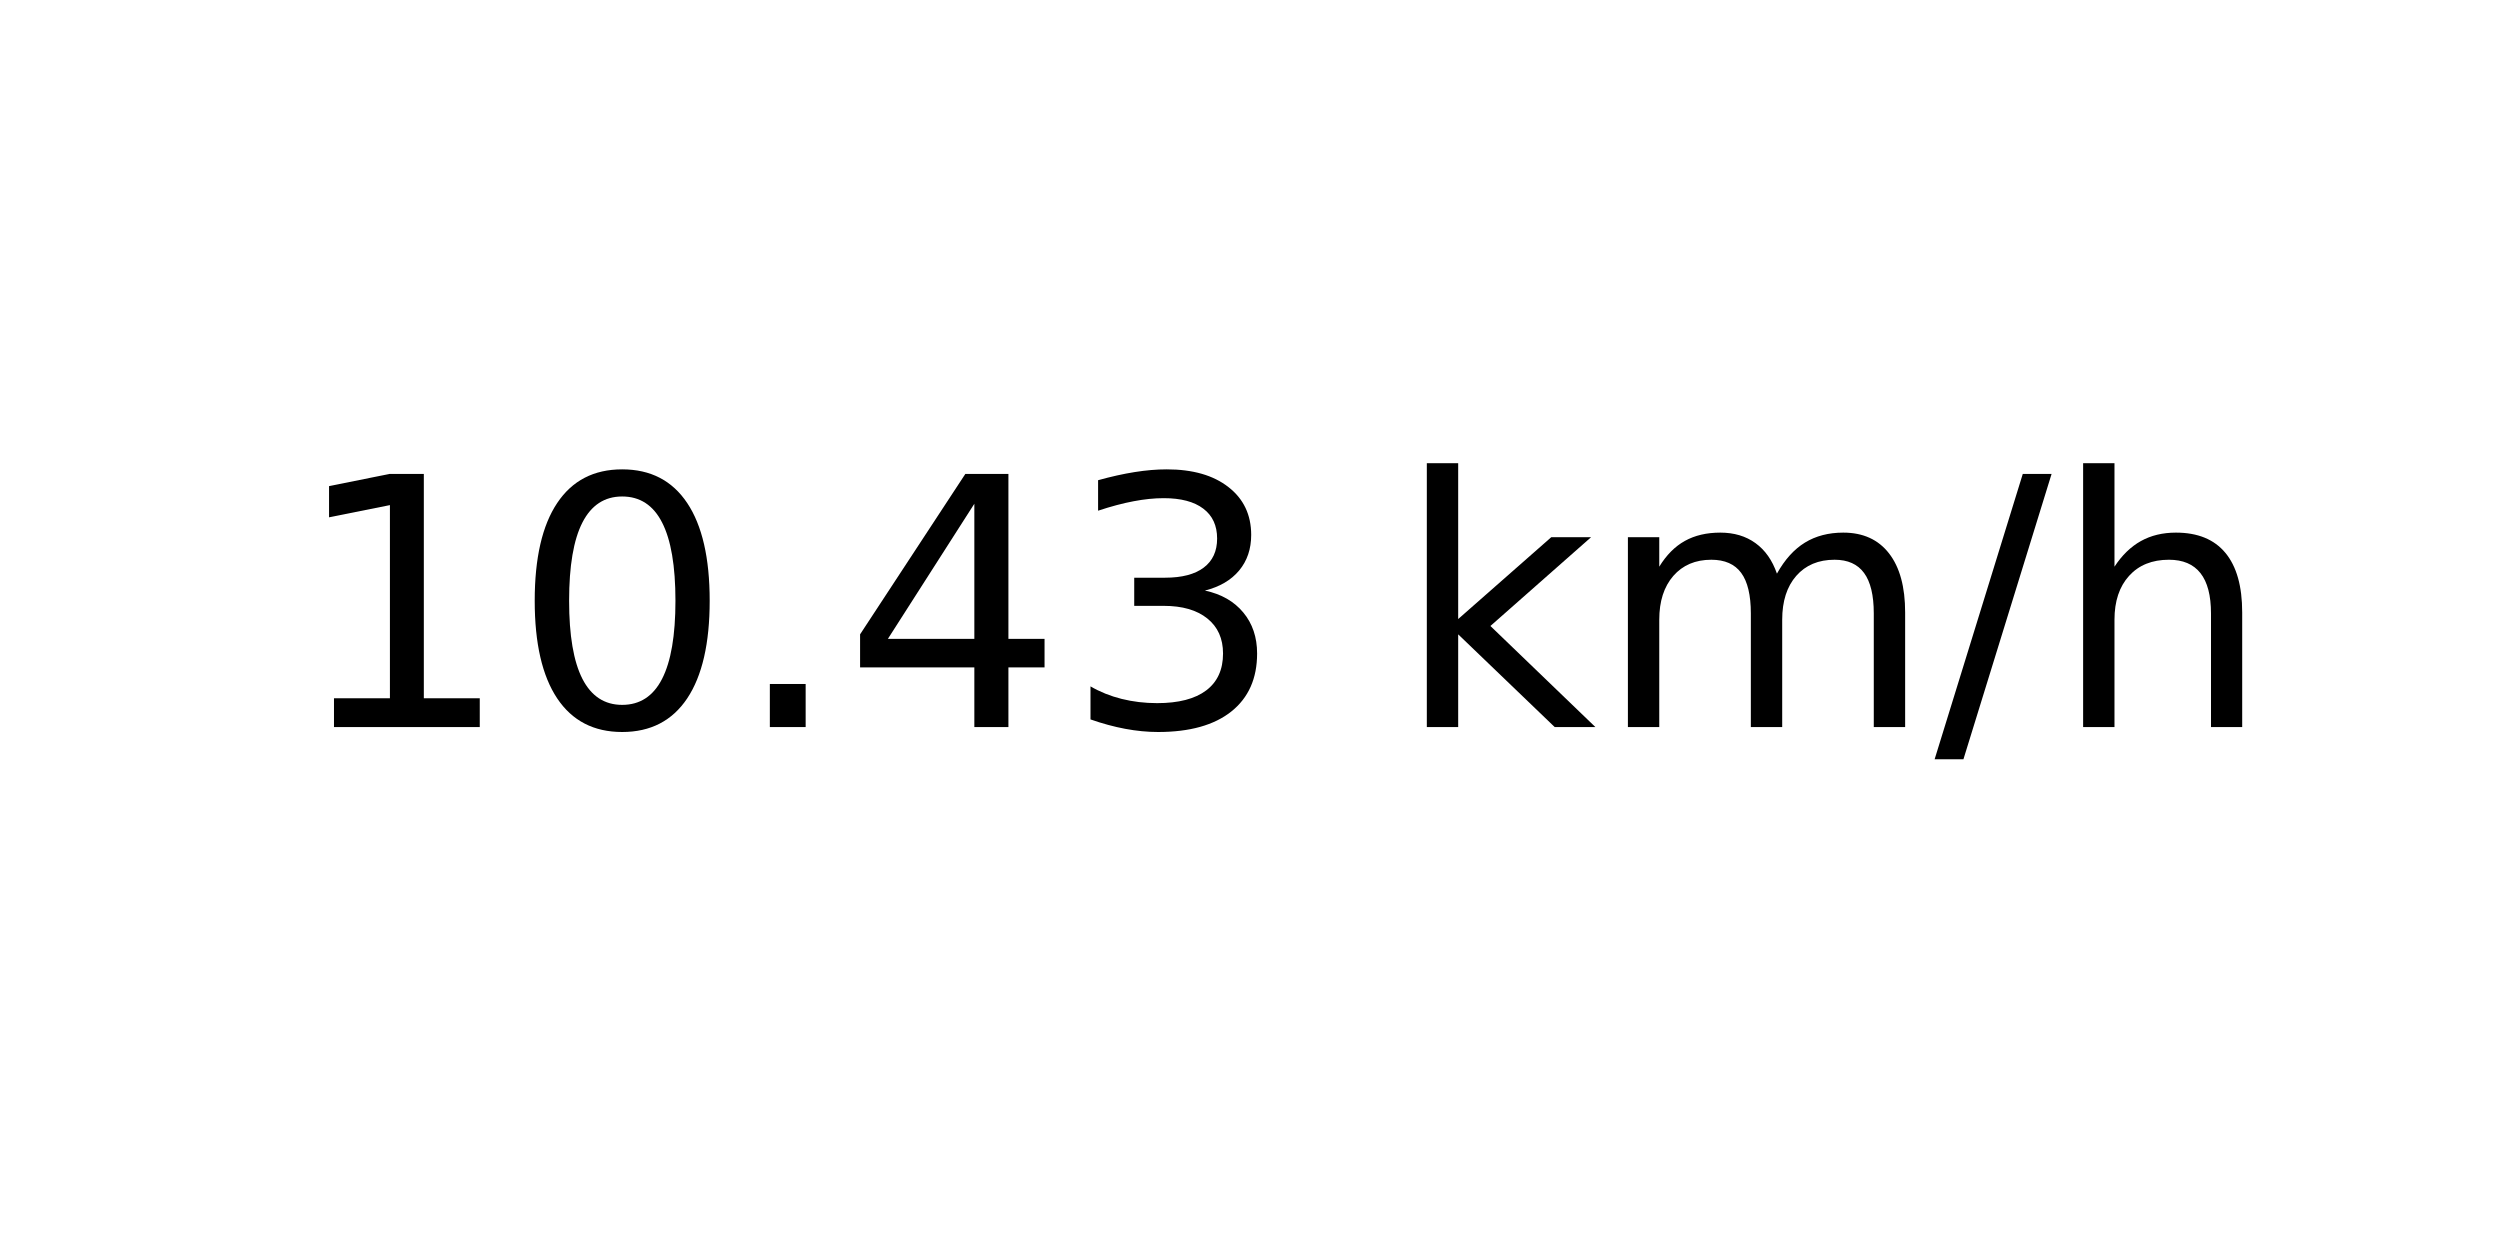
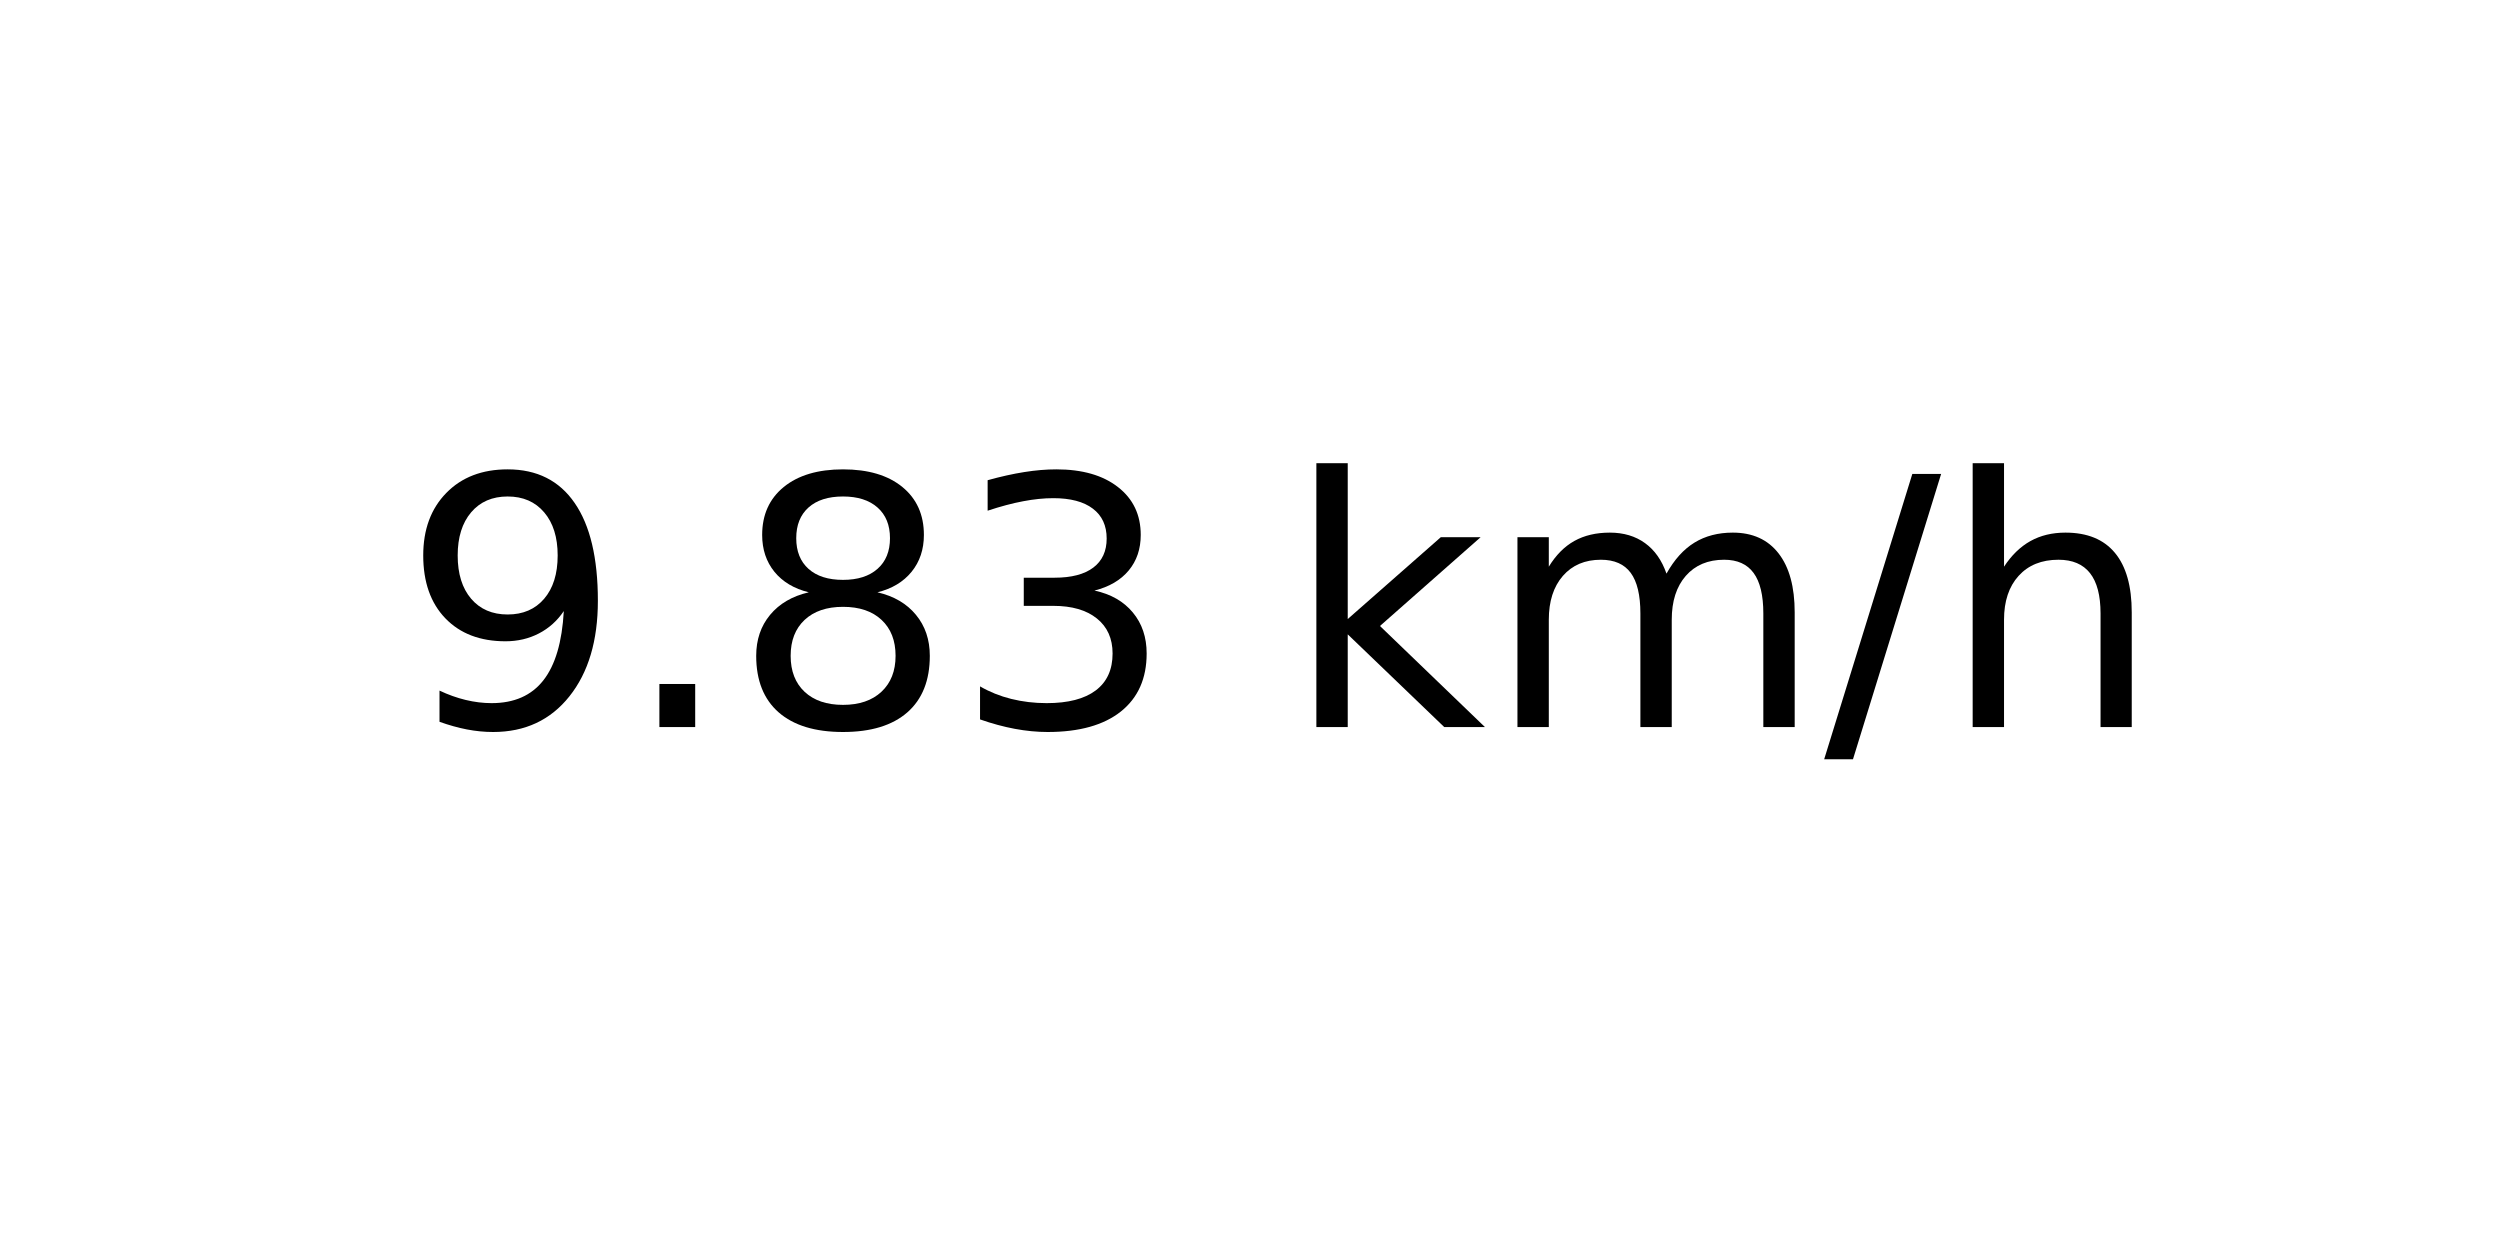
<svg xmlns="http://www.w3.org/2000/svg" xmlns:xlink="http://www.w3.org/1999/xlink" width="72pt" height="36pt" viewBox="0 0 72 36" version="1.1">
  <defs>
    <style type="text/css">*{stroke-linejoin: round; stroke-linecap: butt}</style>
  </defs>
  <g id="figure_1">
    <g id="axes_1">
      <g id="text_1">
-         <g transform="translate(8.378125 20.93937) scale(0.1 -0.1)">
+         <g transform="translate(11.55937 20.93937) scale(0.1 -0.1)">
          <defs>
-             <path id="DejaVuSans-31" d="M 794 531  L 1825 531  L 1825 4091  L 703 3866  L 703 4441  L 1819 4666  L 2450 4666  L 2450 531  L 3481 531  L 3481 0  L 794 0  L 794 531  z " transform="scale(0.015625)" />
-             <path id="DejaVuSans-30" d="M 2034 4250  Q 1547 4250 1301 3770  Q 1056 3291 1056 2328  Q 1056 1369 1301 889  Q 1547 409 2034 409  Q 2525 409 2770 889  Q 3016 1369 3016 2328  Q 3016 3291 2770 3770  Q 2525 4250 2034 4250  z M 2034 4750  Q 2819 4750 3233 4129  Q 3647 3509 3647 2328  Q 3647 1150 3233 529  Q 2819 -91 2034 -91  Q 1250 -91 836 529  Q 422 1150 422 2328  Q 422 3509 836 4129  Q 1250 4750 2034 4750  z " transform="scale(0.015625)" />
+             <path id="DejaVuSans-39" d="M 703 97  L 703 672  Q 941 559 1184 500  Q 1428 441 1663 441  Q 2288 441 2617 861  Q 2947 1281 2994 2138  Q 2813 1869 2534 1725  Q 2256 1581 1919 1581  Q 1219 1581 811 2004  Q 403 2428 403 3163  Q 403 3881 828 4315  Q 1253 4750 1959 4750  Q 2769 4750 3195 4129  Q 3622 3509 3622 2328  Q 3622 1225 3098 567  Q 2575 -91 1691 -91  Q 1453 -91 1209 -44  Q 966 3 703 97  z M 1959 2075  Q 2384 2075 2632 2365  Q 2881 2656 2881 3163  Q 2881 3666 2632 3958  Q 2384 4250 1959 4250  Q 1534 4250 1286 3958  Q 1038 3666 1038 3163  Q 1038 2656 1286 2365  Q 1534 2075 1959 2075  z " transform="scale(0.015625)" />
            <path id="DejaVuSans-2e" d="M 684 794  L 1344 794  L 1344 0  L 684 0  L 684 794  z " transform="scale(0.015625)" />
-             <path id="DejaVuSans-34" d="M 2419 4116  L 825 1625  L 2419 1625  L 2419 4116  z M 2253 4666  L 3047 4666  L 3047 1625  L 3713 1625  L 3713 1100  L 3047 1100  L 3047 0  L 2419 0  L 2419 1100  L 313 1100  L 313 1709  L 2253 4666  z " transform="scale(0.015625)" />
+             <path id="DejaVuSans-38" d="M 2034 2216  Q 1584 2216 1326 1975  Q 1069 1734 1069 1313  Q 1069 891 1326 650  Q 1584 409 2034 409  Q 2484 409 2743 651  Q 3003 894 3003 1313  Q 3003 1734 2745 1975  Q 2488 2216 2034 2216  z M 1403 2484  Q 997 2584 770 2862  Q 544 3141 544 3541  Q 544 4100 942 4425  Q 1341 4750 2034 4750  Q 2731 4750 3128 4425  Q 3525 4100 3525 3541  Q 3525 3141 3298 2862  Q 3072 2584 2669 2484  Q 3125 2378 3379 2068  Q 3634 1759 3634 1313  Q 3634 634 3220 271  Q 2806 -91 2034 -91  Q 1263 -91 848 271  Q 434 634 434 1313  Q 434 1759 690 2068  Q 947 2378 1403 2484  z M 1172 3481  Q 1172 3119 1398 2916  Q 1625 2713 2034 2713  Q 2441 2713 2670 2916  Q 2900 3119 2900 3481  Q 2900 3844 2670 4047  Q 2441 4250 2034 4250  Q 1625 4250 1398 4047  Q 1172 3844 1172 3481  z " transform="scale(0.015625)" />
            <path id="DejaVuSans-33" d="M 2597 2516  Q 3050 2419 3304 2112  Q 3559 1806 3559 1356  Q 3559 666 3084 287  Q 2609 -91 1734 -91  Q 1441 -91 1130 -33  Q 819 25 488 141  L 488 750  Q 750 597 1062 519  Q 1375 441 1716 441  Q 2309 441 2620 675  Q 2931 909 2931 1356  Q 2931 1769 2642 2001  Q 2353 2234 1838 2234  L 1294 2234  L 1294 2753  L 1863 2753  Q 2328 2753 2575 2939  Q 2822 3125 2822 3475  Q 2822 3834 2567 4026  Q 2313 4219 1838 4219  Q 1578 4219 1281 4162  Q 984 4106 628 3988  L 628 4550  Q 988 4650 1302 4700  Q 1616 4750 1894 4750  Q 2613 4750 3031 4423  Q 3450 4097 3450 3541  Q 3450 3153 3228 2886  Q 3006 2619 2597 2516  z " transform="scale(0.015625)" />
            <path id="DejaVuSans-20" transform="scale(0.015625)" />
            <path id="DejaVuSans-6b" d="M 581 4863  L 1159 4863  L 1159 1991  L 2875 3500  L 3609 3500  L 1753 1863  L 3688 0  L 2938 0  L 1159 1709  L 1159 0  L 581 0  L 581 4863  z " transform="scale(0.015625)" />
            <path id="DejaVuSans-6d" d="M 3328 2828  Q 3544 3216 3844 3400  Q 4144 3584 4550 3584  Q 5097 3584 5394 3201  Q 5691 2819 5691 2113  L 5691 0  L 5113 0  L 5113 2094  Q 5113 2597 4934 2840  Q 4756 3084 4391 3084  Q 3944 3084 3684 2787  Q 3425 2491 3425 1978  L 3425 0  L 2847 0  L 2847 2094  Q 2847 2600 2669 2842  Q 2491 3084 2119 3084  Q 1678 3084 1418 2786  Q 1159 2488 1159 1978  L 1159 0  L 581 0  L 581 3500  L 1159 3500  L 1159 2956  Q 1356 3278 1631 3431  Q 1906 3584 2284 3584  Q 2666 3584 2933 3390  Q 3200 3197 3328 2828  z " transform="scale(0.015625)" />
            <path id="DejaVuSans-2f" d="M 1625 4666  L 2156 4666  L 531 -594  L 0 -594  L 1625 4666  z " transform="scale(0.015625)" />
            <path id="DejaVuSans-68" d="M 3513 2113  L 3513 0  L 2938 0  L 2938 2094  Q 2938 2591 2744 2837  Q 2550 3084 2163 3084  Q 1697 3084 1428 2787  Q 1159 2491 1159 1978  L 1159 0  L 581 0  L 581 4863  L 1159 4863  L 1159 2956  Q 1366 3272 1645 3428  Q 1925 3584 2291 3584  Q 2894 3584 3203 3211  Q 3513 2838 3513 2113  z " transform="scale(0.015625)" />
          </defs>
-           <use xlink:href="#DejaVuSans-31" />
-           <use xlink:href="#DejaVuSans-30" x="63.623" />
-           <use xlink:href="#DejaVuSans-2e" x="127.246" />
-           <use xlink:href="#DejaVuSans-34" x="159.033" />
-           <use xlink:href="#DejaVuSans-33" x="222.656" />
-           <use xlink:href="#DejaVuSans-20" x="286.279" />
-           <use xlink:href="#DejaVuSans-6b" x="318.066" />
-           <use xlink:href="#DejaVuSans-6d" x="375.977" />
-           <use xlink:href="#DejaVuSans-2f" x="473.389" />
-           <use xlink:href="#DejaVuSans-68" x="507.08" />
+           <use xlink:href="#DejaVuSans-39" />
+           <use xlink:href="#DejaVuSans-2e" x="63.623" />
+           <use xlink:href="#DejaVuSans-38" x="95.41" />
+           <use xlink:href="#DejaVuSans-33" x="159.033" />
+           <use xlink:href="#DejaVuSans-20" x="222.656" />
+           <use xlink:href="#DejaVuSans-6b" x="254.443" />
+           <use xlink:href="#DejaVuSans-6d" x="312.354" />
+           <use xlink:href="#DejaVuSans-2f" x="409.766" />
+           <use xlink:href="#DejaVuSans-68" x="443.457" />
        </g>
      </g>
    </g>
  </g>
</svg>
